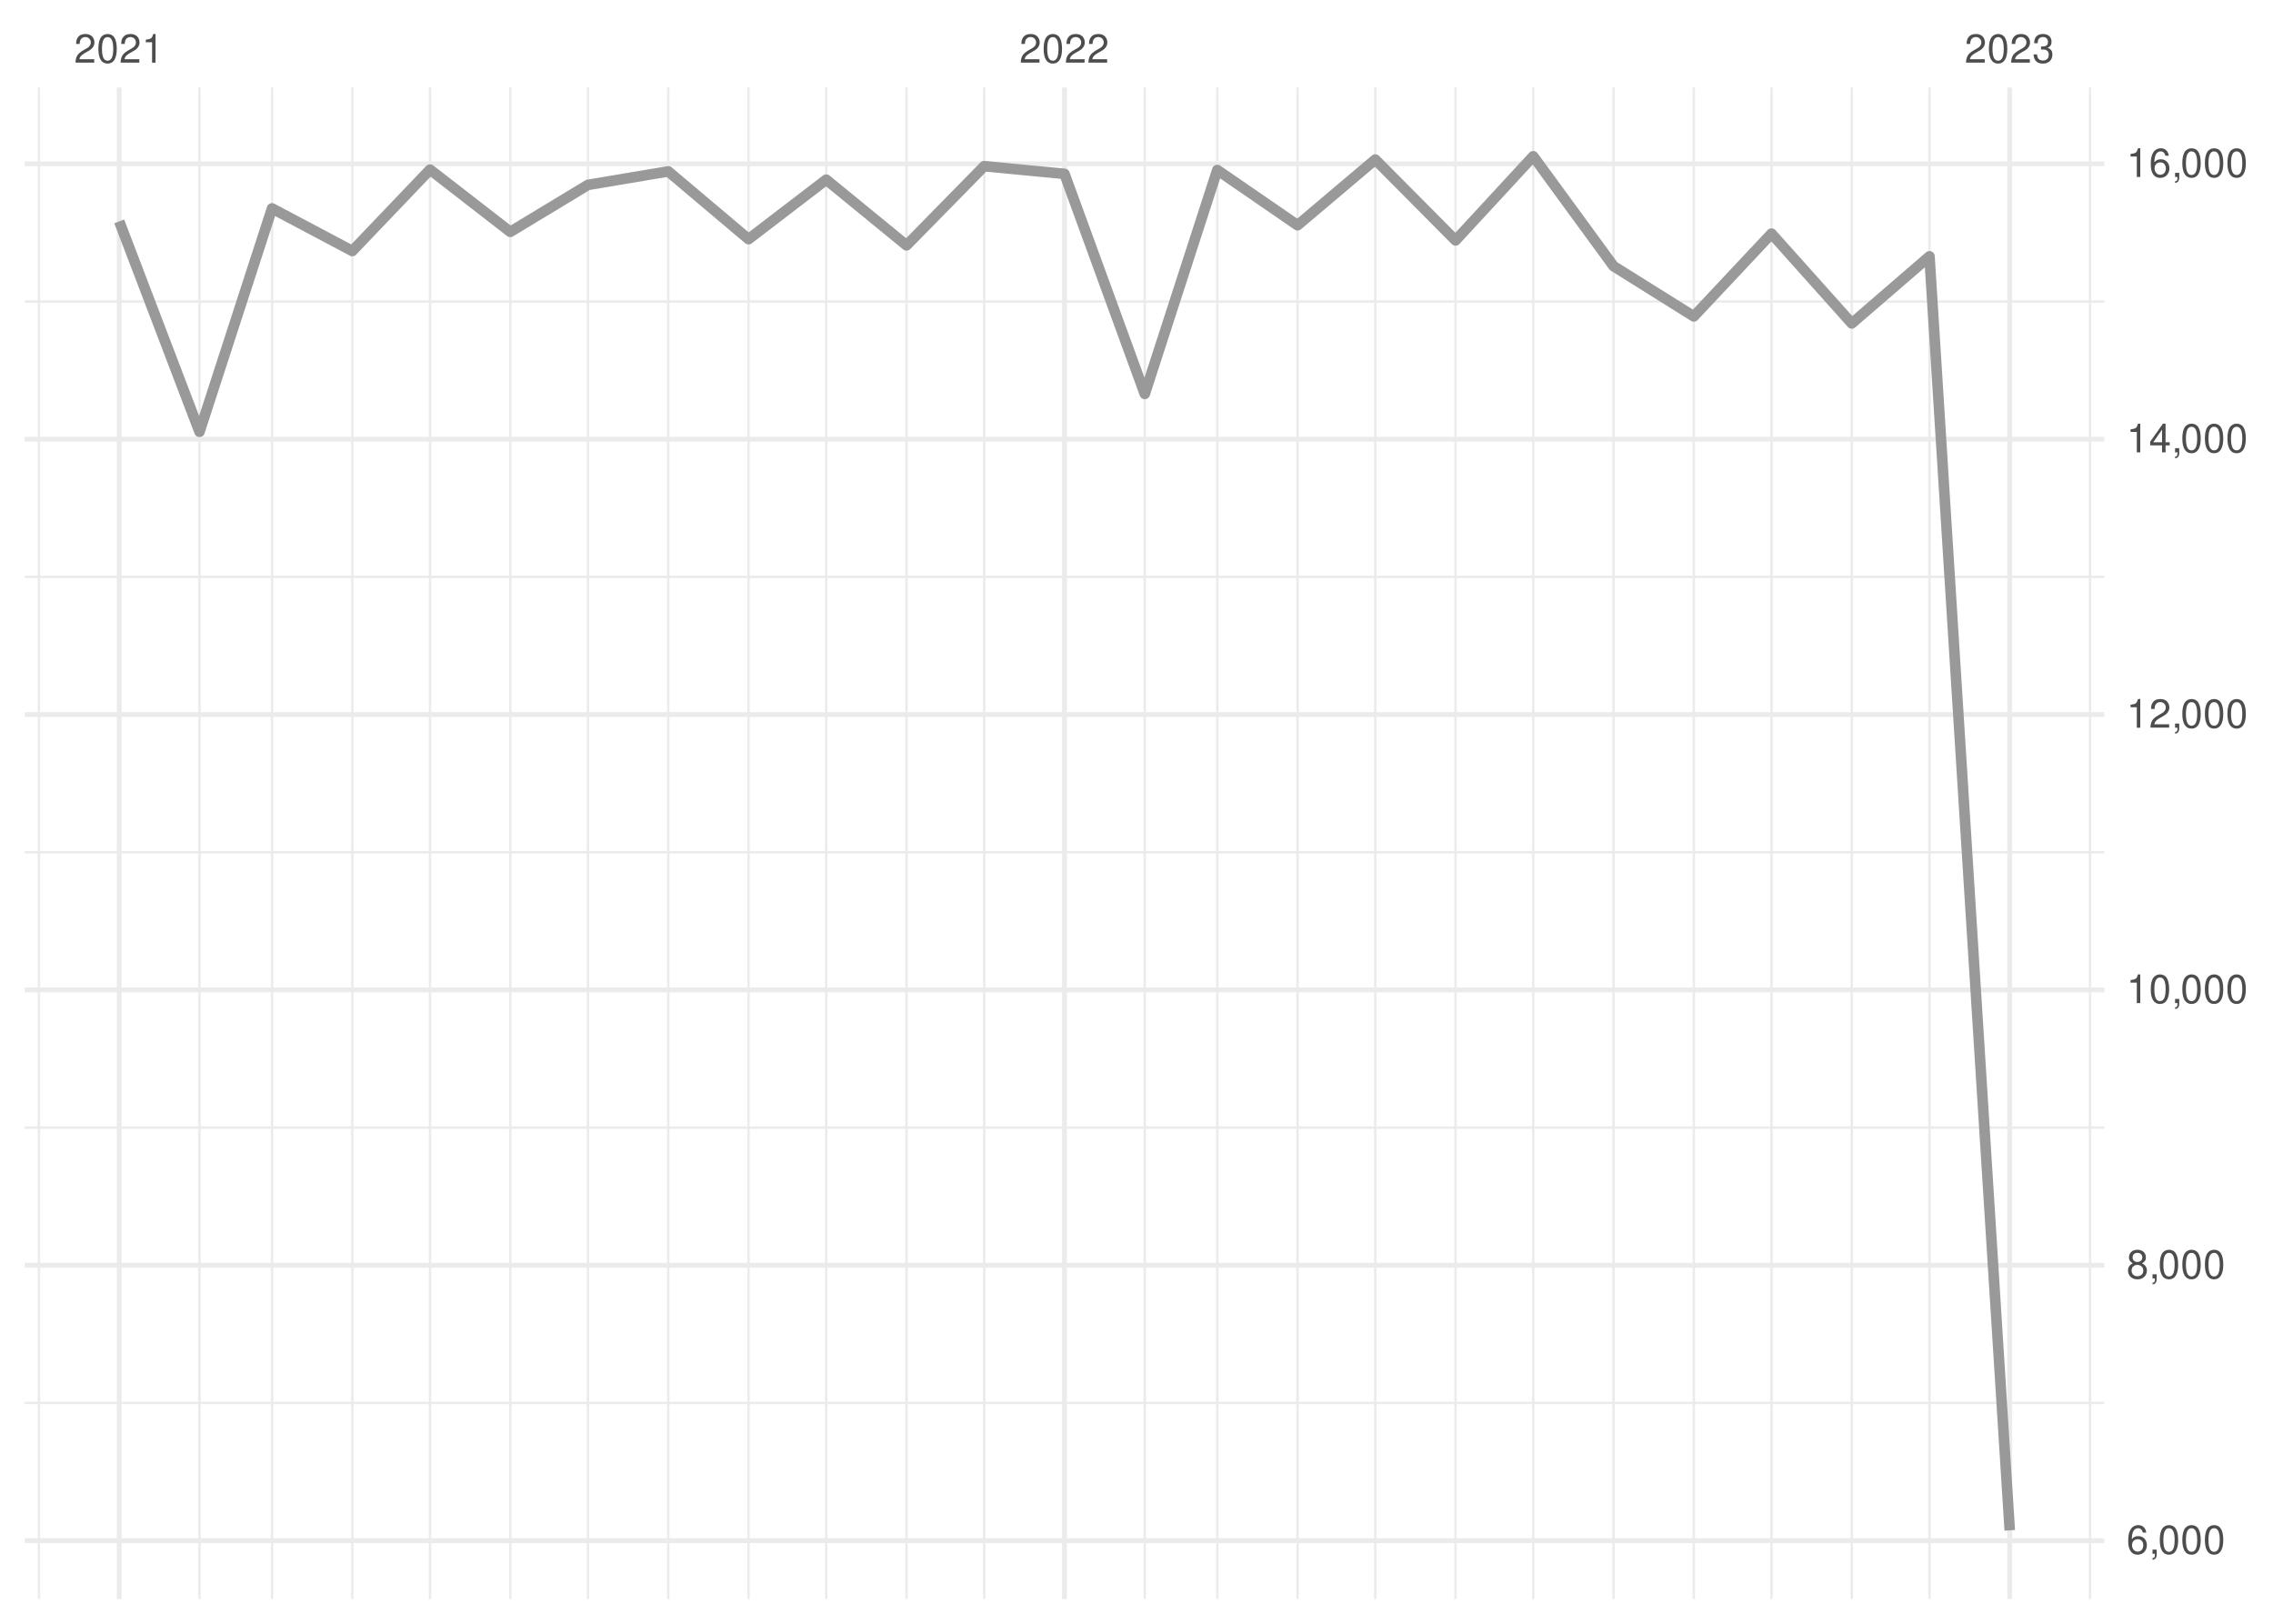
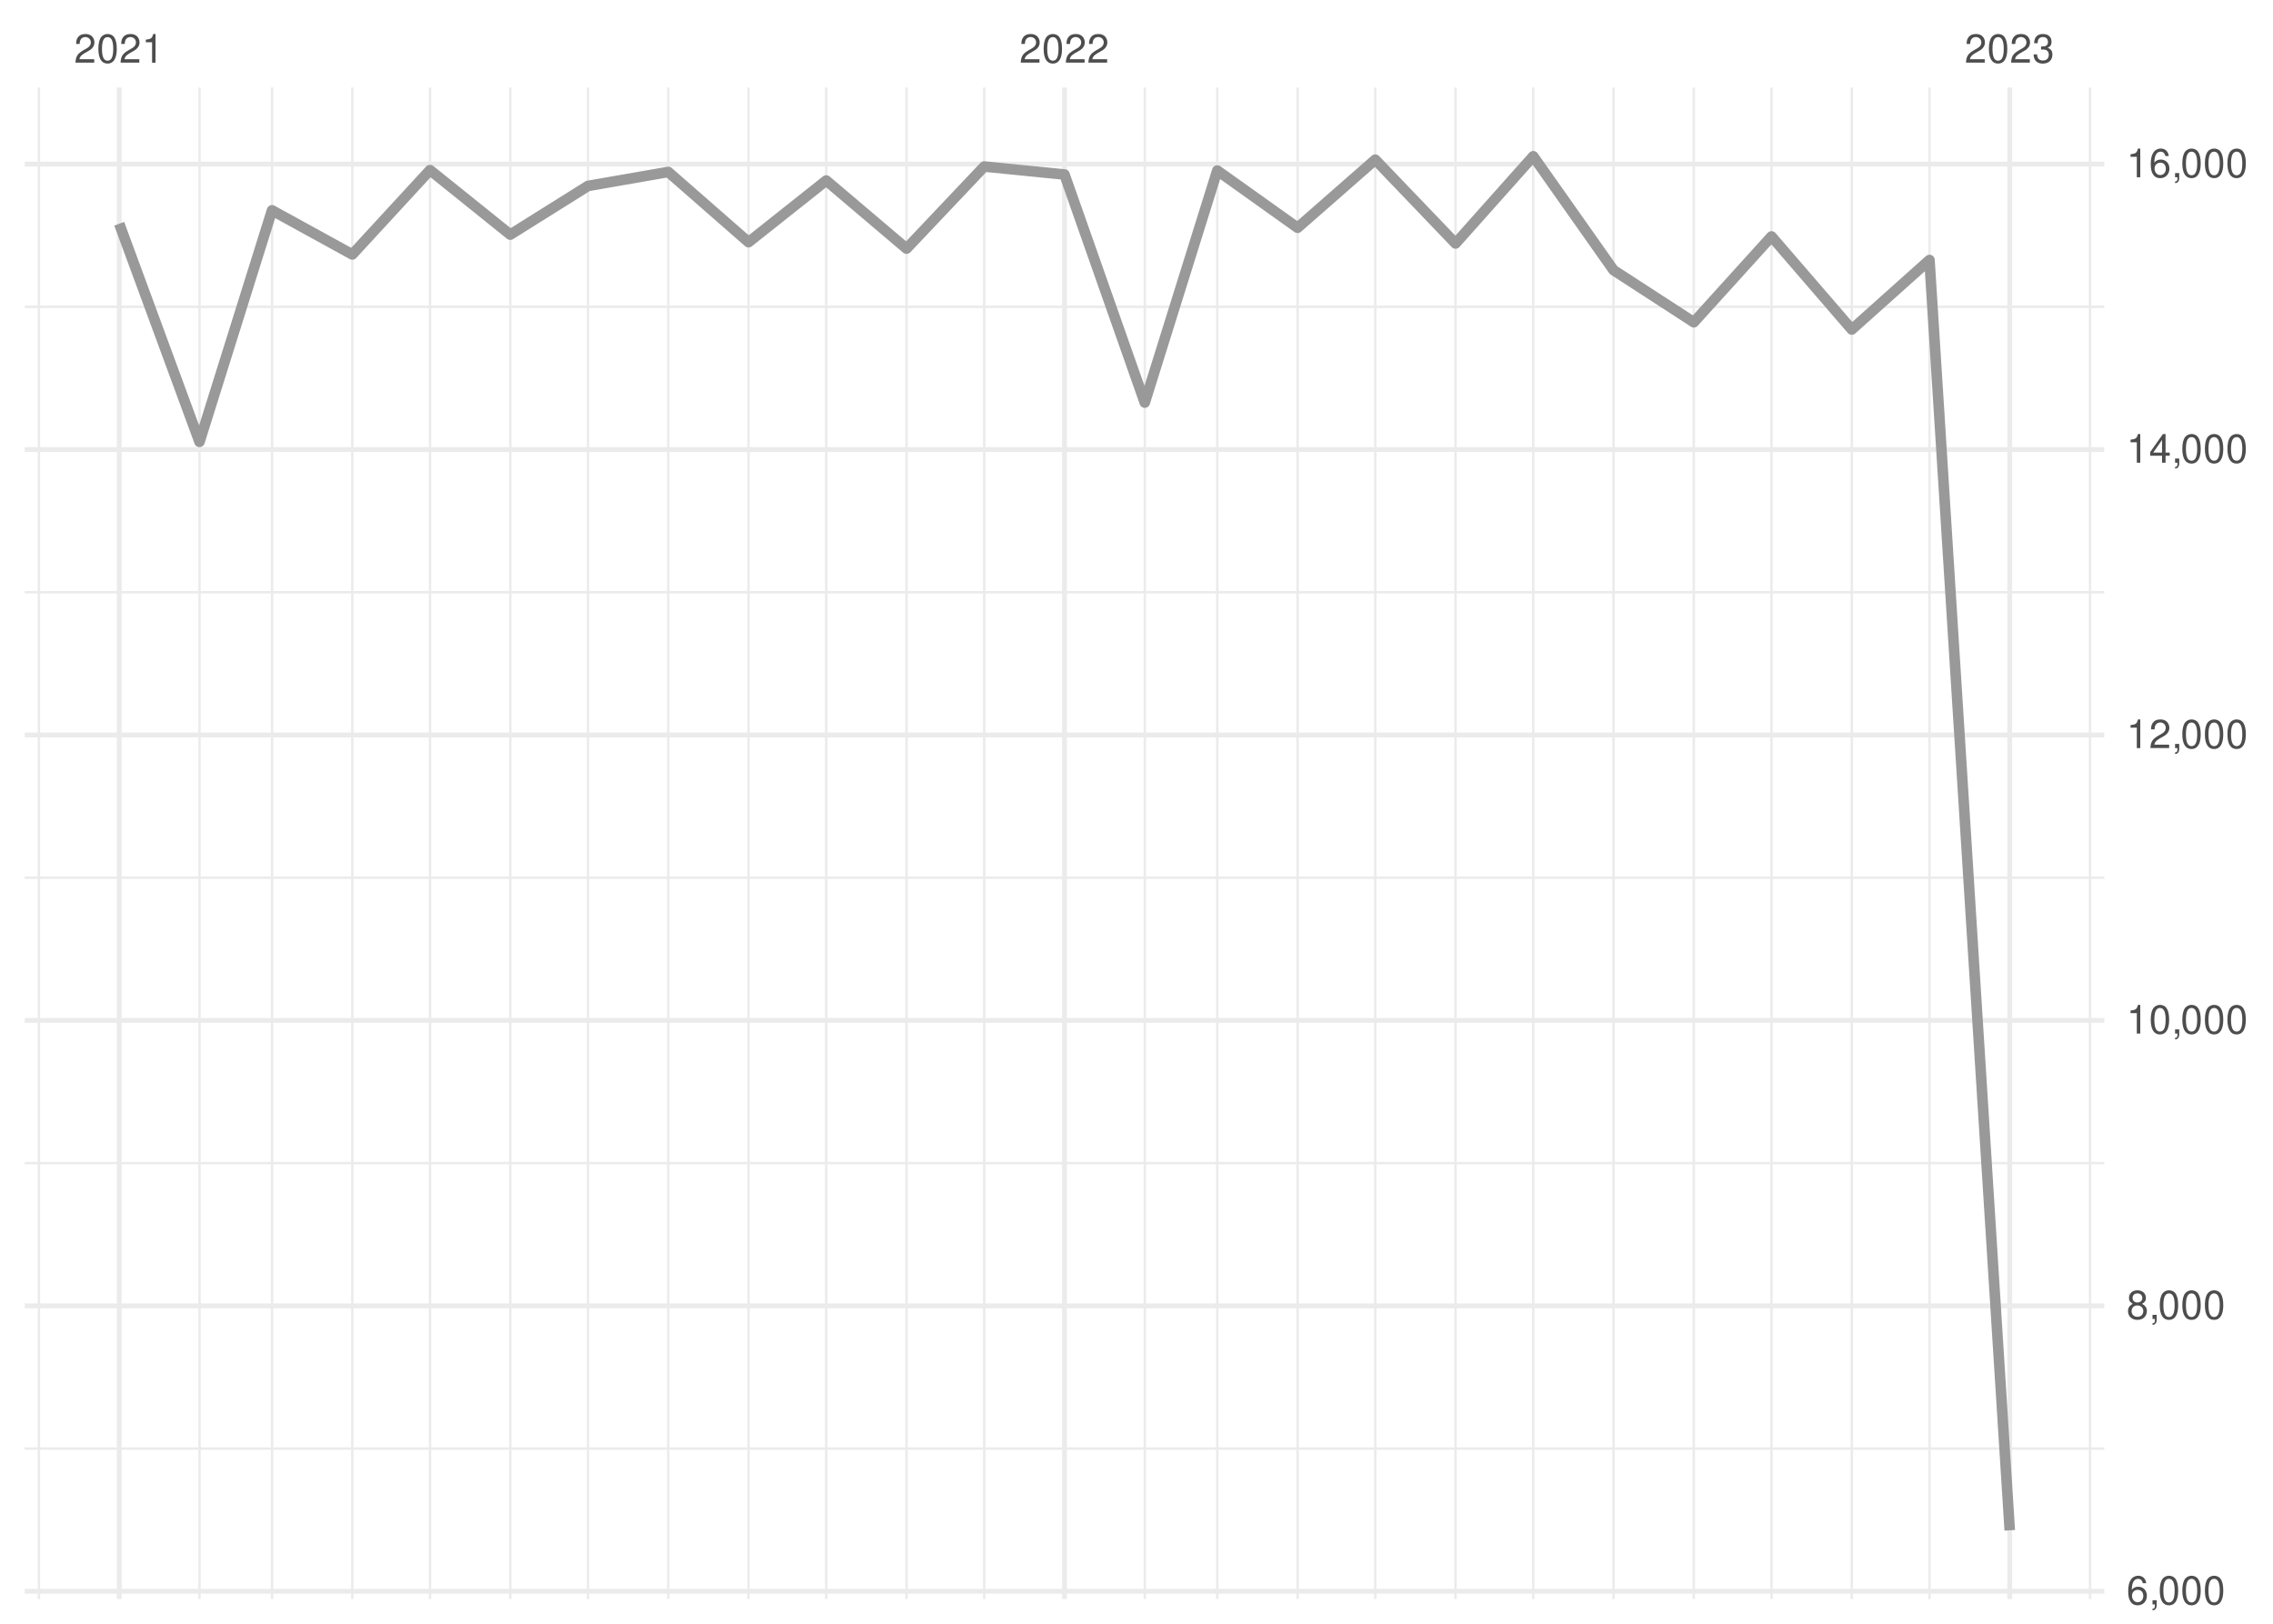
<svg xmlns="http://www.w3.org/2000/svg" xmlns:xlink="http://www.w3.org/1999/xlink" width="504pt" height="360pt" viewBox="0 0 504 360" version="1.1">
  <defs>
    <g>
      <symbol overflow="visible" id="glyph0-0">
        <path style="stroke:none;" d="" />
      </symbol>
      <symbol overflow="visible" id="glyph0-1">
        <path style="stroke:none;" d="M 4.453 -0.766 L 1.172 -0.766 C 1.25 -1.297 1.531 -1.625 2.297 -2.094 L 3.172 -2.594 C 4.047 -3.062 4.5 -3.719 4.5 -4.5 C 4.5 -5.031 4.281 -5.531 3.922 -5.875 C 3.547 -6.203 3.094 -6.359 2.5 -6.359 C 1.703 -6.359 1.125 -6.078 0.781 -5.531 C 0.547 -5.203 0.453 -4.797 0.438 -4.156 L 1.219 -4.156 C 1.234 -4.594 1.297 -4.844 1.406 -5.062 C 1.594 -5.438 2 -5.688 2.469 -5.688 C 3.172 -5.688 3.703 -5.172 3.703 -4.484 C 3.703 -3.969 3.406 -3.531 2.859 -3.219 L 2.047 -2.75 C 0.75 -2 0.375 -1.406 0.297 -0.016 L 4.453 -0.016 Z M 4.453 -0.766 " />
      </symbol>
      <symbol overflow="visible" id="glyph0-2">
        <path style="stroke:none;" d="M 2.422 -6.359 C 1.844 -6.359 1.312 -6.094 0.984 -5.672 C 0.578 -5.109 0.375 -4.25 0.375 -3.078 C 0.375 -0.938 1.078 0.203 2.422 0.203 C 3.734 0.203 4.453 -0.938 4.453 -3.031 C 4.453 -4.25 4.266 -5.078 3.859 -5.672 C 3.531 -6.109 3.016 -6.359 2.422 -6.359 Z M 2.422 -5.672 C 3.25 -5.672 3.672 -4.828 3.672 -3.094 C 3.672 -1.281 3.266 -0.438 2.406 -0.438 C 1.578 -0.438 1.172 -1.312 1.172 -3.062 C 1.172 -4.828 1.578 -5.672 2.422 -5.672 Z M 2.422 -5.672 " />
      </symbol>
      <symbol overflow="visible" id="glyph0-3">
        <path style="stroke:none;" d="M 2.281 -4.531 L 2.281 0 L 3.047 0 L 3.047 -6.359 L 2.547 -6.359 C 2.266 -5.391 2.094 -5.25 0.891 -5.094 L 0.891 -4.531 Z M 2.281 -4.531 " />
      </symbol>
      <symbol overflow="visible" id="glyph0-4">
        <path style="stroke:none;" d="M 1.938 -2.922 L 2.359 -2.922 C 3.203 -2.922 3.656 -2.531 3.656 -1.766 C 3.656 -0.969 3.172 -0.484 2.375 -0.484 C 1.516 -0.484 1.109 -0.922 1.062 -1.844 L 0.281 -1.844 C 0.312 -1.344 0.406 -1 0.547 -0.719 C 0.875 -0.109 1.484 0.203 2.344 0.203 C 3.625 0.203 4.453 -0.578 4.453 -1.781 C 4.453 -2.594 4.141 -3.031 3.391 -3.297 C 3.969 -3.531 4.266 -3.969 4.266 -4.609 C 4.266 -5.703 3.547 -6.359 2.359 -6.359 C 1.109 -6.359 0.438 -5.656 0.406 -4.312 L 1.188 -4.312 C 1.203 -4.703 1.234 -4.922 1.328 -5.109 C 1.5 -5.469 1.891 -5.688 2.375 -5.688 C 3.062 -5.688 3.469 -5.266 3.469 -4.578 C 3.469 -4.141 3.312 -3.859 2.969 -3.719 C 2.766 -3.625 2.484 -3.594 1.938 -3.578 Z M 1.938 -2.922 " />
      </symbol>
      <symbol overflow="visible" id="glyph0-5">
        <path style="stroke:none;" d="M 4.375 -4.703 C 4.234 -5.75 3.562 -6.359 2.609 -6.359 C 1.922 -6.359 1.312 -6.031 0.938 -5.453 C 0.547 -4.828 0.375 -4.062 0.375 -2.906 C 0.375 -1.828 0.531 -1.156 0.906 -0.594 C 1.234 -0.078 1.781 0.203 2.469 0.203 C 3.656 0.203 4.516 -0.688 4.516 -1.922 C 4.516 -3.094 3.719 -3.922 2.609 -3.922 C 1.984 -3.922 1.5 -3.688 1.172 -3.234 C 1.172 -4.797 1.672 -5.672 2.562 -5.672 C 3.109 -5.672 3.484 -5.328 3.609 -4.703 Z M 2.5 -3.234 C 3.25 -3.234 3.719 -2.703 3.719 -1.859 C 3.719 -1.062 3.188 -0.484 2.484 -0.484 C 1.766 -0.484 1.219 -1.094 1.219 -1.906 C 1.219 -2.688 1.734 -3.234 2.5 -3.234 Z M 2.5 -3.234 " />
      </symbol>
      <symbol overflow="visible" id="glyph0-6">
        <path style="stroke:none;" d="M 0.766 -0.922 L 0.766 0 L 1.297 0 L 1.297 0.156 C 1.297 0.766 1.172 0.938 0.766 0.953 L 0.766 1.297 C 1.344 1.312 1.688 0.891 1.688 0.141 L 1.688 -0.922 Z M 0.766 -0.922 " />
      </symbol>
      <symbol overflow="visible" id="glyph0-7">
        <path style="stroke:none;" d="M 3.438 -3.359 C 4.094 -3.75 4.297 -4.062 4.297 -4.656 C 4.297 -5.672 3.531 -6.359 2.422 -6.359 C 1.312 -6.359 0.547 -5.672 0.547 -4.672 C 0.547 -4.062 0.75 -3.75 1.391 -3.359 C 0.672 -2.984 0.328 -2.469 0.328 -1.766 C 0.328 -0.609 1.172 0.203 2.422 0.203 C 3.656 0.203 4.516 -0.609 4.516 -1.766 C 4.516 -2.469 4.156 -2.984 3.438 -3.359 Z M 2.422 -5.672 C 3.078 -5.672 3.5 -5.281 3.5 -4.641 C 3.5 -4.047 3.062 -3.656 2.422 -3.656 C 1.766 -3.656 1.344 -4.047 1.344 -4.656 C 1.344 -5.281 1.766 -5.672 2.422 -5.672 Z M 2.422 -3 C 3.188 -3 3.719 -2.484 3.719 -1.75 C 3.719 -0.984 3.203 -0.484 2.406 -0.484 C 1.641 -0.484 1.125 -1 1.125 -1.734 C 1.125 -2.5 1.641 -3 2.422 -3 Z M 2.422 -3 " />
      </symbol>
      <symbol overflow="visible" id="glyph0-8">
        <path style="stroke:none;" d="M 2.875 -1.547 L 2.875 0 L 3.656 0 L 3.656 -1.547 L 4.578 -1.547 L 4.578 -2.234 L 3.656 -2.234 L 3.656 -6.359 L 3.078 -6.359 L 0.25 -2.359 L 0.25 -1.547 Z M 2.875 -2.234 L 0.922 -2.234 L 2.875 -5.047 Z M 2.875 -2.234 " />
      </symbol>
    </g>
    <clipPath id="clip1">
-       <path d="M 5.48 310 L 466.59 310 L 466.59 312 L 5.48 312 Z M 5.48 310 " />
+       <path d="M 5.48 320 L 466.59 320 L 466.59 322 L 5.48 322 Z M 5.48 320 " />
    </clipPath>
    <clipPath id="clip2">
-       <path d="M 5.48 249 L 466.59 249 L 466.59 251 L 5.48 251 Z M 5.48 249 " />
+       <path d="M 5.48 257 L 466.59 257 L 466.59 259 L 5.48 259 Z M 5.48 257 " />
    </clipPath>
    <clipPath id="clip3">
-       <path d="M 5.48 188 L 466.59 188 L 466.59 190 L 5.48 190 Z M 5.48 188 " />
+       <path d="M 5.48 194 L 466.59 194 L 466.59 195 L 5.48 195 Z M 5.48 194 " />
    </clipPath>
    <clipPath id="clip4">
-       <path d="M 5.48 127 L 466.59 127 L 466.59 129 L 5.48 129 Z M 5.48 127 " />
+       <path d="M 5.48 131 L 466.59 131 L 466.59 132 L 5.48 132 Z M 5.48 131 " />
    </clipPath>
    <clipPath id="clip5">
-       <path d="M 5.48 66 L 466.59 66 L 466.59 68 L 5.48 68 Z M 5.48 66 " />
+       <path d="M 5.48 67 L 466.59 67 L 466.59 69 L 5.48 69 Z M 5.48 67 " />
    </clipPath>
    <clipPath id="clip6">
      <path d="M 8 19.41 L 9 19.41 L 9 354.52 L 8 354.52 Z M 8 19.41 " />
    </clipPath>
    <clipPath id="clip7">
      <path d="M 43 19.41 L 45 19.41 L 45 354.52 L 43 354.52 Z M 43 19.41 " />
    </clipPath>
    <clipPath id="clip8">
      <path d="M 60 19.41 L 61 19.41 L 61 354.52 L 60 354.52 Z M 60 19.41 " />
    </clipPath>
    <clipPath id="clip9">
      <path d="M 77 19.41 L 79 19.41 L 79 354.52 L 77 354.52 Z M 77 19.41 " />
    </clipPath>
    <clipPath id="clip10">
      <path d="M 95 19.41 L 96 19.41 L 96 354.52 L 95 354.52 Z M 95 19.41 " />
    </clipPath>
    <clipPath id="clip11">
      <path d="M 112 19.41 L 114 19.41 L 114 354.52 L 112 354.52 Z M 112 19.41 " />
    </clipPath>
    <clipPath id="clip12">
      <path d="M 130 19.41 L 131 19.41 L 131 354.52 L 130 354.52 Z M 130 19.41 " />
    </clipPath>
    <clipPath id="clip13">
      <path d="M 147 19.41 L 149 19.41 L 149 354.52 L 147 354.52 Z M 147 19.41 " />
    </clipPath>
    <clipPath id="clip14">
      <path d="M 165 19.41 L 167 19.41 L 167 354.52 L 165 354.52 Z M 165 19.41 " />
    </clipPath>
    <clipPath id="clip15">
      <path d="M 182 19.41 L 184 19.41 L 184 354.52 L 182 354.52 Z M 182 19.41 " />
    </clipPath>
    <clipPath id="clip16">
      <path d="M 200 19.41 L 202 19.41 L 202 354.52 L 200 354.52 Z M 200 19.41 " />
    </clipPath>
    <clipPath id="clip17">
      <path d="M 217 19.41 L 219 19.41 L 219 354.52 L 217 354.52 Z M 217 19.41 " />
    </clipPath>
    <clipPath id="clip18">
      <path d="M 253 19.41 L 255 19.41 L 255 354.52 L 253 354.52 Z M 253 19.41 " />
    </clipPath>
    <clipPath id="clip19">
      <path d="M 269 19.41 L 271 19.41 L 271 354.52 L 269 354.52 Z M 269 19.41 " />
    </clipPath>
    <clipPath id="clip20">
      <path d="M 287 19.41 L 288 19.41 L 288 354.52 L 287 354.52 Z M 287 19.41 " />
    </clipPath>
    <clipPath id="clip21">
      <path d="M 304 19.41 L 306 19.41 L 306 354.52 L 304 354.52 Z M 304 19.41 " />
    </clipPath>
    <clipPath id="clip22">
      <path d="M 322 19.41 L 324 19.41 L 324 354.52 L 322 354.52 Z M 322 19.41 " />
    </clipPath>
    <clipPath id="clip23">
      <path d="M 339 19.41 L 341 19.41 L 341 354.52 L 339 354.52 Z M 339 19.41 " />
    </clipPath>
    <clipPath id="clip24">
      <path d="M 357 19.41 L 359 19.41 L 359 354.52 L 357 354.52 Z M 357 19.41 " />
    </clipPath>
    <clipPath id="clip25">
      <path d="M 375 19.41 L 376 19.41 L 376 354.52 L 375 354.52 Z M 375 19.41 " />
    </clipPath>
    <clipPath id="clip26">
      <path d="M 392 19.41 L 394 19.41 L 394 354.52 L 392 354.52 Z M 392 19.41 " />
    </clipPath>
    <clipPath id="clip27">
      <path d="M 410 19.41 L 411 19.41 L 411 354.52 L 410 354.52 Z M 410 19.41 " />
    </clipPath>
    <clipPath id="clip28">
      <path d="M 427 19.41 L 429 19.41 L 429 354.52 L 427 354.52 Z M 427 19.41 " />
    </clipPath>
    <clipPath id="clip29">
      <path d="M 463 19.41 L 464 19.41 L 464 354.52 L 463 354.52 Z M 463 19.41 " />
    </clipPath>
    <clipPath id="clip30">
-       <path d="M 5.48 341 L 466.59 341 L 466.59 343 L 5.48 343 Z M 5.48 341 " />
+       <path d="M 5.48 352 L 466.59 352 L 466.59 354 L 5.48 354 Z M 5.48 352 " />
    </clipPath>
    <clipPath id="clip31">
-       <path d="M 5.48 279 L 466.59 279 L 466.59 282 L 5.48 282 Z M 5.48 279 " />
+       <path d="M 5.48 288 L 466.59 288 L 466.59 291 L 5.48 291 Z M 5.48 288 " />
    </clipPath>
    <clipPath id="clip32">
-       <path d="M 5.48 218 L 466.59 218 L 466.59 221 L 5.48 221 Z M 5.48 218 " />
+       <path d="M 5.48 225 L 466.59 225 L 466.59 227 L 5.48 227 Z M 5.48 225 " />
    </clipPath>
    <clipPath id="clip33">
-       <path d="M 5.48 157 L 466.59 157 L 466.59 159 L 5.48 159 Z M 5.48 157 " />
+       <path d="M 5.48 162 L 466.59 162 L 466.59 164 L 5.48 164 Z M 5.48 162 " />
    </clipPath>
    <clipPath id="clip34">
-       <path d="M 5.48 96 L 466.59 96 L 466.59 98 L 5.48 98 Z M 5.48 96 " />
+       <path d="M 5.48 99 L 466.59 99 L 466.59 101 L 5.48 101 Z M 5.48 99 " />
    </clipPath>
    <clipPath id="clip35">
      <path d="M 5.48 35 L 466.59 35 L 466.59 37 L 5.48 37 Z M 5.48 35 " />
    </clipPath>
    <clipPath id="clip36">
      <path d="M 25 19.41 L 27 19.41 L 27 354.52 L 25 354.52 Z M 25 19.41 " />
    </clipPath>
    <clipPath id="clip37">
      <path d="M 235 19.41 L 237 19.41 L 237 354.52 L 235 354.52 Z M 235 19.41 " />
    </clipPath>
    <clipPath id="clip38">
      <path d="M 445 19.41 L 447 19.41 L 447 354.52 L 445 354.52 Z M 445 19.41 " />
    </clipPath>
  </defs>
  <g id="surface26">
    <rect x="0" y="0" width="504" height="360" style="fill:rgb(100%,100%,100%);fill-opacity:1;stroke:none;" />
    <g clip-path="url(#clip1)" clip-rule="nonzero">
-       <path style="fill:none;stroke-width:0.533;stroke-linecap:butt;stroke-linejoin:round;stroke:rgb(92.157%,92.157%,92.157%);stroke-opacity:1;stroke-miterlimit:10;" d="M 5.48 311.051 L 466.59 311.051 " />
+       <path style="fill:none;stroke-width:0.533;stroke-linecap:butt;stroke-linejoin:round;stroke:rgb(92.157%,92.157%,92.157%);stroke-opacity:1;stroke-miterlimit:10;" d="M 5.48 321.156 L 466.59 321.156 " />
    </g>
    <g clip-path="url(#clip2)" clip-rule="nonzero">
-       <path style="fill:none;stroke-width:0.533;stroke-linecap:butt;stroke-linejoin:round;stroke:rgb(92.157%,92.157%,92.157%);stroke-opacity:1;stroke-miterlimit:10;" d="M 5.48 250 L 466.59 250 " />
+       <path style="fill:none;stroke-width:0.533;stroke-linecap:butt;stroke-linejoin:round;stroke:rgb(92.157%,92.157%,92.157%);stroke-opacity:1;stroke-miterlimit:10;" d="M 5.48 257.875 L 466.59 257.875 " />
    </g>
    <g clip-path="url(#clip3)" clip-rule="nonzero">
-       <path style="fill:none;stroke-width:0.533;stroke-linecap:butt;stroke-linejoin:round;stroke:rgb(92.157%,92.157%,92.157%);stroke-opacity:1;stroke-miterlimit:10;" d="M 5.48 188.949 L 466.59 188.949 " />
+       <path style="fill:none;stroke-width:0.533;stroke-linecap:butt;stroke-linejoin:round;stroke:rgb(92.157%,92.157%,92.157%);stroke-opacity:1;stroke-miterlimit:10;" d="M 5.48 194.59 L 466.59 194.59 " />
    </g>
    <g clip-path="url(#clip4)" clip-rule="nonzero">
-       <path style="fill:none;stroke-width:0.533;stroke-linecap:butt;stroke-linejoin:round;stroke:rgb(92.157%,92.157%,92.157%);stroke-opacity:1;stroke-miterlimit:10;" d="M 5.48 127.898 L 466.59 127.898 " />
+       <path style="fill:none;stroke-width:0.533;stroke-linecap:butt;stroke-linejoin:round;stroke:rgb(92.157%,92.157%,92.157%);stroke-opacity:1;stroke-miterlimit:10;" d="M 5.48 131.309 L 466.59 131.309 " />
    </g>
    <g clip-path="url(#clip5)" clip-rule="nonzero">
-       <path style="fill:none;stroke-width:0.533;stroke-linecap:butt;stroke-linejoin:round;stroke:rgb(92.157%,92.157%,92.157%);stroke-opacity:1;stroke-miterlimit:10;" d="M 5.48 66.848 L 466.59 66.848 " />
+       <path style="fill:none;stroke-width:0.533;stroke-linecap:butt;stroke-linejoin:round;stroke:rgb(92.157%,92.157%,92.157%);stroke-opacity:1;stroke-miterlimit:10;" d="M 5.48 68.023 L 466.59 68.023 " />
    </g>
    <g clip-path="url(#clip6)" clip-rule="nonzero">
      <path style="fill:none;stroke-width:0.533;stroke-linecap:butt;stroke-linejoin:round;stroke:rgb(92.157%,92.157%,92.157%);stroke-opacity:1;stroke-miterlimit:10;" d="M 8.637 354.52 L 8.637 19.41 " />
    </g>
    <g clip-path="url(#clip7)" clip-rule="nonzero">
      <path style="fill:none;stroke-width:0.533;stroke-linecap:butt;stroke-linejoin:round;stroke:rgb(92.157%,92.157%,92.157%);stroke-opacity:1;stroke-miterlimit:10;" d="M 44.238 354.52 L 44.238 19.41 " />
    </g>
    <g clip-path="url(#clip8)" clip-rule="nonzero">
      <path style="fill:none;stroke-width:0.533;stroke-linecap:butt;stroke-linejoin:round;stroke:rgb(92.157%,92.157%,92.157%);stroke-opacity:1;stroke-miterlimit:10;" d="M 60.32 354.52 L 60.32 19.41 " />
    </g>
    <g clip-path="url(#clip9)" clip-rule="nonzero">
      <path style="fill:none;stroke-width:0.533;stroke-linecap:butt;stroke-linejoin:round;stroke:rgb(92.157%,92.157%,92.157%);stroke-opacity:1;stroke-miterlimit:10;" d="M 78.121 354.52 L 78.121 19.41 " />
    </g>
    <g clip-path="url(#clip10)" clip-rule="nonzero">
      <path style="fill:none;stroke-width:0.533;stroke-linecap:butt;stroke-linejoin:round;stroke:rgb(92.157%,92.157%,92.157%);stroke-opacity:1;stroke-miterlimit:10;" d="M 95.348 354.52 L 95.348 19.41 " />
    </g>
    <g clip-path="url(#clip11)" clip-rule="nonzero">
      <path style="fill:none;stroke-width:0.533;stroke-linecap:butt;stroke-linejoin:round;stroke:rgb(92.157%,92.157%,92.157%);stroke-opacity:1;stroke-miterlimit:10;" d="M 113.148 354.52 L 113.148 19.41 " />
    </g>
    <g clip-path="url(#clip12)" clip-rule="nonzero">
      <path style="fill:none;stroke-width:0.533;stroke-linecap:butt;stroke-linejoin:round;stroke:rgb(92.157%,92.157%,92.157%);stroke-opacity:1;stroke-miterlimit:10;" d="M 130.375 354.52 L 130.375 19.41 " />
    </g>
    <g clip-path="url(#clip13)" clip-rule="nonzero">
      <path style="fill:none;stroke-width:0.533;stroke-linecap:butt;stroke-linejoin:round;stroke:rgb(92.157%,92.157%,92.157%);stroke-opacity:1;stroke-miterlimit:10;" d="M 148.176 354.52 L 148.176 19.41 " />
    </g>
    <g clip-path="url(#clip14)" clip-rule="nonzero">
      <path style="fill:none;stroke-width:0.533;stroke-linecap:butt;stroke-linejoin:round;stroke:rgb(92.157%,92.157%,92.157%);stroke-opacity:1;stroke-miterlimit:10;" d="M 165.977 354.52 L 165.977 19.41 " />
    </g>
    <g clip-path="url(#clip15)" clip-rule="nonzero">
      <path style="fill:none;stroke-width:0.533;stroke-linecap:butt;stroke-linejoin:round;stroke:rgb(92.157%,92.157%,92.157%);stroke-opacity:1;stroke-miterlimit:10;" d="M 183.203 354.52 L 183.203 19.41 " />
    </g>
    <g clip-path="url(#clip16)" clip-rule="nonzero">
      <path style="fill:none;stroke-width:0.533;stroke-linecap:butt;stroke-linejoin:round;stroke:rgb(92.157%,92.157%,92.157%);stroke-opacity:1;stroke-miterlimit:10;" d="M 201.008 354.52 L 201.008 19.41 " />
    </g>
    <g clip-path="url(#clip17)" clip-rule="nonzero">
      <path style="fill:none;stroke-width:0.533;stroke-linecap:butt;stroke-linejoin:round;stroke:rgb(92.157%,92.157%,92.157%);stroke-opacity:1;stroke-miterlimit:10;" d="M 218.234 354.52 L 218.234 19.41 " />
    </g>
    <g clip-path="url(#clip18)" clip-rule="nonzero">
      <path style="fill:none;stroke-width:0.533;stroke-linecap:butt;stroke-linejoin:round;stroke:rgb(92.157%,92.157%,92.157%);stroke-opacity:1;stroke-miterlimit:10;" d="M 253.836 354.52 L 253.836 19.41 " />
    </g>
    <g clip-path="url(#clip19)" clip-rule="nonzero">
      <path style="fill:none;stroke-width:0.533;stroke-linecap:butt;stroke-linejoin:round;stroke:rgb(92.157%,92.157%,92.157%);stroke-opacity:1;stroke-miterlimit:10;" d="M 269.914 354.52 L 269.914 19.41 " />
    </g>
    <g clip-path="url(#clip20)" clip-rule="nonzero">
      <path style="fill:none;stroke-width:0.533;stroke-linecap:butt;stroke-linejoin:round;stroke:rgb(92.157%,92.157%,92.157%);stroke-opacity:1;stroke-miterlimit:10;" d="M 287.715 354.52 L 287.715 19.41 " />
    </g>
    <g clip-path="url(#clip21)" clip-rule="nonzero">
      <path style="fill:none;stroke-width:0.533;stroke-linecap:butt;stroke-linejoin:round;stroke:rgb(92.157%,92.157%,92.157%);stroke-opacity:1;stroke-miterlimit:10;" d="M 304.941 354.52 L 304.941 19.41 " />
    </g>
    <g clip-path="url(#clip22)" clip-rule="nonzero">
      <path style="fill:none;stroke-width:0.533;stroke-linecap:butt;stroke-linejoin:round;stroke:rgb(92.157%,92.157%,92.157%);stroke-opacity:1;stroke-miterlimit:10;" d="M 322.742 354.52 L 322.742 19.41 " />
    </g>
    <g clip-path="url(#clip23)" clip-rule="nonzero">
      <path style="fill:none;stroke-width:0.533;stroke-linecap:butt;stroke-linejoin:round;stroke:rgb(92.157%,92.157%,92.157%);stroke-opacity:1;stroke-miterlimit:10;" d="M 339.969 354.52 L 339.969 19.41 " />
    </g>
    <g clip-path="url(#clip24)" clip-rule="nonzero">
      <path style="fill:none;stroke-width:0.533;stroke-linecap:butt;stroke-linejoin:round;stroke:rgb(92.157%,92.157%,92.157%);stroke-opacity:1;stroke-miterlimit:10;" d="M 357.773 354.52 L 357.773 19.41 " />
    </g>
    <g clip-path="url(#clip25)" clip-rule="nonzero">
      <path style="fill:none;stroke-width:0.533;stroke-linecap:butt;stroke-linejoin:round;stroke:rgb(92.157%,92.157%,92.157%);stroke-opacity:1;stroke-miterlimit:10;" d="M 375.574 354.52 L 375.574 19.41 " />
    </g>
    <g clip-path="url(#clip26)" clip-rule="nonzero">
      <path style="fill:none;stroke-width:0.533;stroke-linecap:butt;stroke-linejoin:round;stroke:rgb(92.157%,92.157%,92.157%);stroke-opacity:1;stroke-miterlimit:10;" d="M 392.801 354.52 L 392.801 19.41 " />
    </g>
    <g clip-path="url(#clip27)" clip-rule="nonzero">
      <path style="fill:none;stroke-width:0.533;stroke-linecap:butt;stroke-linejoin:round;stroke:rgb(92.157%,92.157%,92.157%);stroke-opacity:1;stroke-miterlimit:10;" d="M 410.602 354.52 L 410.602 19.41 " />
    </g>
    <g clip-path="url(#clip28)" clip-rule="nonzero">
      <path style="fill:none;stroke-width:0.533;stroke-linecap:butt;stroke-linejoin:round;stroke:rgb(92.157%,92.157%,92.157%);stroke-opacity:1;stroke-miterlimit:10;" d="M 427.828 354.52 L 427.828 19.41 " />
    </g>
    <g clip-path="url(#clip29)" clip-rule="nonzero">
      <path style="fill:none;stroke-width:0.533;stroke-linecap:butt;stroke-linejoin:round;stroke:rgb(92.157%,92.157%,92.157%);stroke-opacity:1;stroke-miterlimit:10;" d="M 463.43 354.52 L 463.43 19.41 " />
    </g>
    <g clip-path="url(#clip30)" clip-rule="nonzero">
-       <path style="fill:none;stroke-width:1.067;stroke-linecap:butt;stroke-linejoin:round;stroke:rgb(92.157%,92.157%,92.157%);stroke-opacity:1;stroke-miterlimit:10;" d="M 5.48 341.578 L 466.59 341.578 " />
+       <path style="fill:none;stroke-width:1.067;stroke-linecap:butt;stroke-linejoin:round;stroke:rgb(92.157%,92.157%,92.157%);stroke-opacity:1;stroke-miterlimit:10;" d="M 5.48 352.801 L 466.59 352.801 " />
    </g>
    <g clip-path="url(#clip31)" clip-rule="nonzero">
-       <path style="fill:none;stroke-width:1.067;stroke-linecap:butt;stroke-linejoin:round;stroke:rgb(92.157%,92.157%,92.157%);stroke-opacity:1;stroke-miterlimit:10;" d="M 5.48 280.527 L 466.59 280.527 " />
+       <path style="fill:none;stroke-width:1.067;stroke-linecap:butt;stroke-linejoin:round;stroke:rgb(92.157%,92.157%,92.157%);stroke-opacity:1;stroke-miterlimit:10;" d="M 5.48 289.516 L 466.59 289.516 " />
    </g>
    <g clip-path="url(#clip32)" clip-rule="nonzero">
-       <path style="fill:none;stroke-width:1.067;stroke-linecap:butt;stroke-linejoin:round;stroke:rgb(92.157%,92.157%,92.157%);stroke-opacity:1;stroke-miterlimit:10;" d="M 5.48 219.477 L 466.59 219.477 " />
+       <path style="fill:none;stroke-width:1.067;stroke-linecap:butt;stroke-linejoin:round;stroke:rgb(92.157%,92.157%,92.157%);stroke-opacity:1;stroke-miterlimit:10;" d="M 5.48 226.234 L 466.59 226.234 " />
    </g>
    <g clip-path="url(#clip33)" clip-rule="nonzero">
-       <path style="fill:none;stroke-width:1.067;stroke-linecap:butt;stroke-linejoin:round;stroke:rgb(92.157%,92.157%,92.157%);stroke-opacity:1;stroke-miterlimit:10;" d="M 5.48 158.426 L 466.59 158.426 " />
+       <path style="fill:none;stroke-width:1.067;stroke-linecap:butt;stroke-linejoin:round;stroke:rgb(92.157%,92.157%,92.157%);stroke-opacity:1;stroke-miterlimit:10;" d="M 5.48 162.949 L 466.59 162.949 " />
    </g>
    <g clip-path="url(#clip34)" clip-rule="nonzero">
-       <path style="fill:none;stroke-width:1.067;stroke-linecap:butt;stroke-linejoin:round;stroke:rgb(92.157%,92.157%,92.157%);stroke-opacity:1;stroke-miterlimit:10;" d="M 5.48 97.375 L 466.59 97.375 " />
+       <path style="fill:none;stroke-width:1.067;stroke-linecap:butt;stroke-linejoin:round;stroke:rgb(92.157%,92.157%,92.157%);stroke-opacity:1;stroke-miterlimit:10;" d="M 5.48 99.668 L 466.59 99.668 " />
    </g>
    <g clip-path="url(#clip35)" clip-rule="nonzero">
-       <path style="fill:none;stroke-width:1.067;stroke-linecap:butt;stroke-linejoin:round;stroke:rgb(92.157%,92.157%,92.157%);stroke-opacity:1;stroke-miterlimit:10;" d="M 5.48 36.32 L 466.59 36.32 " />
+       <path style="fill:none;stroke-width:1.067;stroke-linecap:butt;stroke-linejoin:round;stroke:rgb(92.157%,92.157%,92.157%);stroke-opacity:1;stroke-miterlimit:10;" d="M 5.48 36.383 L 466.59 36.383 " />
    </g>
    <g clip-path="url(#clip36)" clip-rule="nonzero">
      <path style="fill:none;stroke-width:1.067;stroke-linecap:butt;stroke-linejoin:round;stroke:rgb(92.157%,92.157%,92.157%);stroke-opacity:1;stroke-miterlimit:10;" d="M 26.438 354.52 L 26.438 19.41 " />
    </g>
    <g clip-path="url(#clip37)" clip-rule="nonzero">
      <path style="fill:none;stroke-width:1.067;stroke-linecap:butt;stroke-linejoin:round;stroke:rgb(92.157%,92.157%,92.157%);stroke-opacity:1;stroke-miterlimit:10;" d="M 236.035 354.52 L 236.035 19.41 " />
    </g>
    <g clip-path="url(#clip38)" clip-rule="nonzero">
      <path style="fill:none;stroke-width:1.067;stroke-linecap:butt;stroke-linejoin:round;stroke:rgb(92.157%,92.157%,92.157%);stroke-opacity:1;stroke-miterlimit:10;" d="M 445.629 354.52 L 445.629 19.41 " />
    </g>
-     <path style="fill:none;stroke-width:2.347;stroke-linecap:butt;stroke-linejoin:round;stroke:rgb(60%,60%,60%);stroke-opacity:1;stroke-miterlimit:10;" d="M 26.438 49.082 L 44.238 95.727 L 60.32 46.211 L 78.121 55.645 L 95.348 37.605 L 113.148 51.402 L 130.375 40.992 L 148.176 38 L 165.977 53.02 L 183.203 39.832 L 201.008 54.395 L 218.234 36.84 L 236.035 38.551 L 253.836 87.332 L 269.914 37.695 L 287.715 49.938 L 304.941 35.375 L 322.742 53.293 L 339.969 34.645 L 357.773 59.004 L 375.574 70.145 L 392.801 51.797 L 410.602 71.703 L 427.828 56.836 L 445.629 339.289 " />
+     <path style="fill:none;stroke-width:2.347;stroke-linecap:butt;stroke-linejoin:round;stroke:rgb(60%,60%,60%);stroke-opacity:1;stroke-miterlimit:10;" d="M 26.438 49.609 L 44.238 97.957 L 60.32 46.637 L 78.121 56.414 L 95.348 37.711 L 113.148 52.016 L 130.375 41.227 L 148.176 38.125 L 165.977 53.691 L 183.203 40.023 L 201.008 55.117 L 218.234 36.922 L 236.035 38.691 L 253.836 89.258 L 269.914 37.809 L 287.715 50.496 L 304.941 35.402 L 322.742 53.977 L 339.969 34.645 L 357.773 59.895 L 375.574 71.441 L 392.801 52.426 L 410.602 73.055 L 427.828 57.648 L 445.629 339.289 " />
    <g style="fill:rgb(30.196%,30.196%,30.196%);fill-opacity:1;">
      <use xlink:href="#glyph0-1" x="16.438" y="13.896" />
      <use xlink:href="#glyph0-2" x="21.438" y="13.896" />
      <use xlink:href="#glyph0-1" x="26.438" y="13.896" />
      <use xlink:href="#glyph0-3" x="31.438" y="13.896" />
    </g>
    <g style="fill:rgb(30.196%,30.196%,30.196%);fill-opacity:1;">
      <use xlink:href="#glyph0-1" x="226.035" y="13.896" />
      <use xlink:href="#glyph0-2" x="231.035" y="13.896" />
      <use xlink:href="#glyph0-1" x="236.035" y="13.896" />
      <use xlink:href="#glyph0-1" x="241.035" y="13.896" />
    </g>
    <g style="fill:rgb(30.196%,30.196%,30.196%);fill-opacity:1;">
      <use xlink:href="#glyph0-1" x="435.629" y="13.896" />
      <use xlink:href="#glyph0-2" x="440.629" y="13.896" />
      <use xlink:href="#glyph0-1" x="445.629" y="13.896" />
      <use xlink:href="#glyph0-4" x="450.629" y="13.896" />
    </g>
    <g style="fill:rgb(30.196%,30.196%,30.196%);fill-opacity:1;">
-       <use xlink:href="#glyph0-5" x="471.52" y="344.493" />
-       <use xlink:href="#glyph0-6" x="476.52" y="344.493" />
-       <use xlink:href="#glyph0-2" x="478.52" y="344.493" />
-       <use xlink:href="#glyph0-2" x="483.52" y="344.493" />
-       <use xlink:href="#glyph0-2" x="488.52" y="344.493" />
-     </g>
-     <g style="fill:rgb(30.196%,30.196%,30.196%);fill-opacity:1;">
-       <use xlink:href="#glyph0-7" x="471.52" y="283.442" />
-       <use xlink:href="#glyph0-6" x="476.52" y="283.442" />
-       <use xlink:href="#glyph0-2" x="478.52" y="283.442" />
-       <use xlink:href="#glyph0-2" x="483.52" y="283.442" />
-       <use xlink:href="#glyph0-2" x="488.52" y="283.442" />
-     </g>
-     <g style="fill:rgb(30.196%,30.196%,30.196%);fill-opacity:1;">
-       <use xlink:href="#glyph0-3" x="471.52" y="222.392" />
-       <use xlink:href="#glyph0-2" x="476.52" y="222.392" />
-       <use xlink:href="#glyph0-6" x="481.52" y="222.392" />
-       <use xlink:href="#glyph0-2" x="483.52" y="222.392" />
-       <use xlink:href="#glyph0-2" x="488.52" y="222.392" />
-       <use xlink:href="#glyph0-2" x="493.52" y="222.392" />
-     </g>
-     <g style="fill:rgb(30.196%,30.196%,30.196%);fill-opacity:1;">
-       <use xlink:href="#glyph0-3" x="471.52" y="161.341" />
-       <use xlink:href="#glyph0-1" x="476.52" y="161.341" />
-       <use xlink:href="#glyph0-6" x="481.52" y="161.341" />
-       <use xlink:href="#glyph0-2" x="483.52" y="161.341" />
-       <use xlink:href="#glyph0-2" x="488.52" y="161.341" />
-       <use xlink:href="#glyph0-2" x="493.52" y="161.341" />
-     </g>
-     <g style="fill:rgb(30.196%,30.196%,30.196%);fill-opacity:1;">
-       <use xlink:href="#glyph0-3" x="471.52" y="100.29" />
-       <use xlink:href="#glyph0-8" x="476.52" y="100.29" />
-       <use xlink:href="#glyph0-6" x="481.52" y="100.29" />
-       <use xlink:href="#glyph0-2" x="483.52" y="100.29" />
-       <use xlink:href="#glyph0-2" x="488.52" y="100.29" />
-       <use xlink:href="#glyph0-2" x="493.52" y="100.29" />
-     </g>
-     <g style="fill:rgb(30.196%,30.196%,30.196%);fill-opacity:1;">
-       <use xlink:href="#glyph0-3" x="471.52" y="39.235" />
-       <use xlink:href="#glyph0-5" x="476.52" y="39.235" />
-       <use xlink:href="#glyph0-6" x="481.52" y="39.235" />
-       <use xlink:href="#glyph0-2" x="483.52" y="39.235" />
-       <use xlink:href="#glyph0-2" x="488.52" y="39.235" />
-       <use xlink:href="#glyph0-2" x="493.52" y="39.235" />
+       <use xlink:href="#glyph0-5" x="471.52" y="355.716" />
+       <use xlink:href="#glyph0-6" x="476.52" y="355.716" />
+       <use xlink:href="#glyph0-2" x="478.52" y="355.716" />
+       <use xlink:href="#glyph0-2" x="483.52" y="355.716" />
+       <use xlink:href="#glyph0-2" x="488.52" y="355.716" />
+     </g>
+     <g style="fill:rgb(30.196%,30.196%,30.196%);fill-opacity:1;">
+       <use xlink:href="#glyph0-7" x="471.52" y="292.431" />
+       <use xlink:href="#glyph0-6" x="476.52" y="292.431" />
+       <use xlink:href="#glyph0-2" x="478.52" y="292.431" />
+       <use xlink:href="#glyph0-2" x="483.52" y="292.431" />
+       <use xlink:href="#glyph0-2" x="488.52" y="292.431" />
+     </g>
+     <g style="fill:rgb(30.196%,30.196%,30.196%);fill-opacity:1;">
+       <use xlink:href="#glyph0-3" x="471.52" y="229.149" />
+       <use xlink:href="#glyph0-2" x="476.52" y="229.149" />
+       <use xlink:href="#glyph0-6" x="481.52" y="229.149" />
+       <use xlink:href="#glyph0-2" x="483.52" y="229.149" />
+       <use xlink:href="#glyph0-2" x="488.52" y="229.149" />
+       <use xlink:href="#glyph0-2" x="493.52" y="229.149" />
+     </g>
+     <g style="fill:rgb(30.196%,30.196%,30.196%);fill-opacity:1;">
+       <use xlink:href="#glyph0-3" x="471.52" y="165.864" />
+       <use xlink:href="#glyph0-1" x="476.52" y="165.864" />
+       <use xlink:href="#glyph0-6" x="481.52" y="165.864" />
+       <use xlink:href="#glyph0-2" x="483.52" y="165.864" />
+       <use xlink:href="#glyph0-2" x="488.52" y="165.864" />
+       <use xlink:href="#glyph0-2" x="493.52" y="165.864" />
+     </g>
+     <g style="fill:rgb(30.196%,30.196%,30.196%);fill-opacity:1;">
+       <use xlink:href="#glyph0-3" x="471.52" y="102.583" />
+       <use xlink:href="#glyph0-8" x="476.52" y="102.583" />
+       <use xlink:href="#glyph0-6" x="481.52" y="102.583" />
+       <use xlink:href="#glyph0-2" x="483.52" y="102.583" />
+       <use xlink:href="#glyph0-2" x="488.52" y="102.583" />
+       <use xlink:href="#glyph0-2" x="493.52" y="102.583" />
+     </g>
+     <g style="fill:rgb(30.196%,30.196%,30.196%);fill-opacity:1;">
+       <use xlink:href="#glyph0-3" x="471.52" y="39.298" />
+       <use xlink:href="#glyph0-5" x="476.52" y="39.298" />
+       <use xlink:href="#glyph0-6" x="481.52" y="39.298" />
+       <use xlink:href="#glyph0-2" x="483.52" y="39.298" />
+       <use xlink:href="#glyph0-2" x="488.52" y="39.298" />
+       <use xlink:href="#glyph0-2" x="493.52" y="39.298" />
    </g>
  </g>
</svg>
